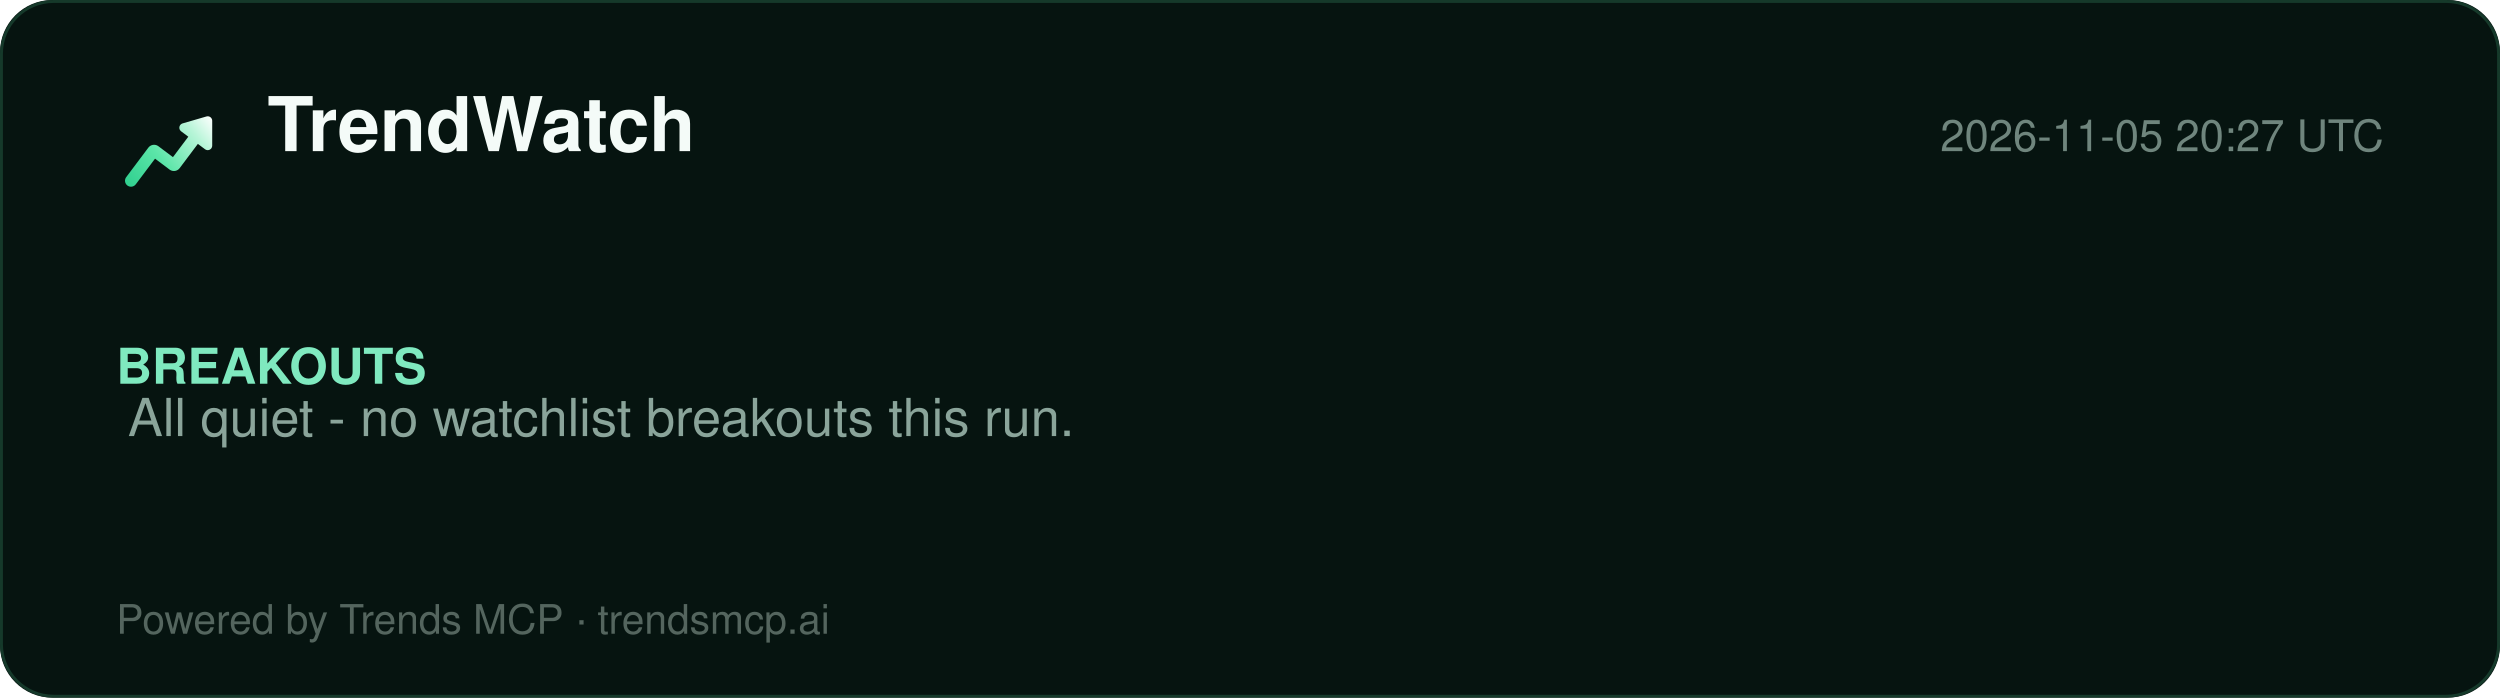
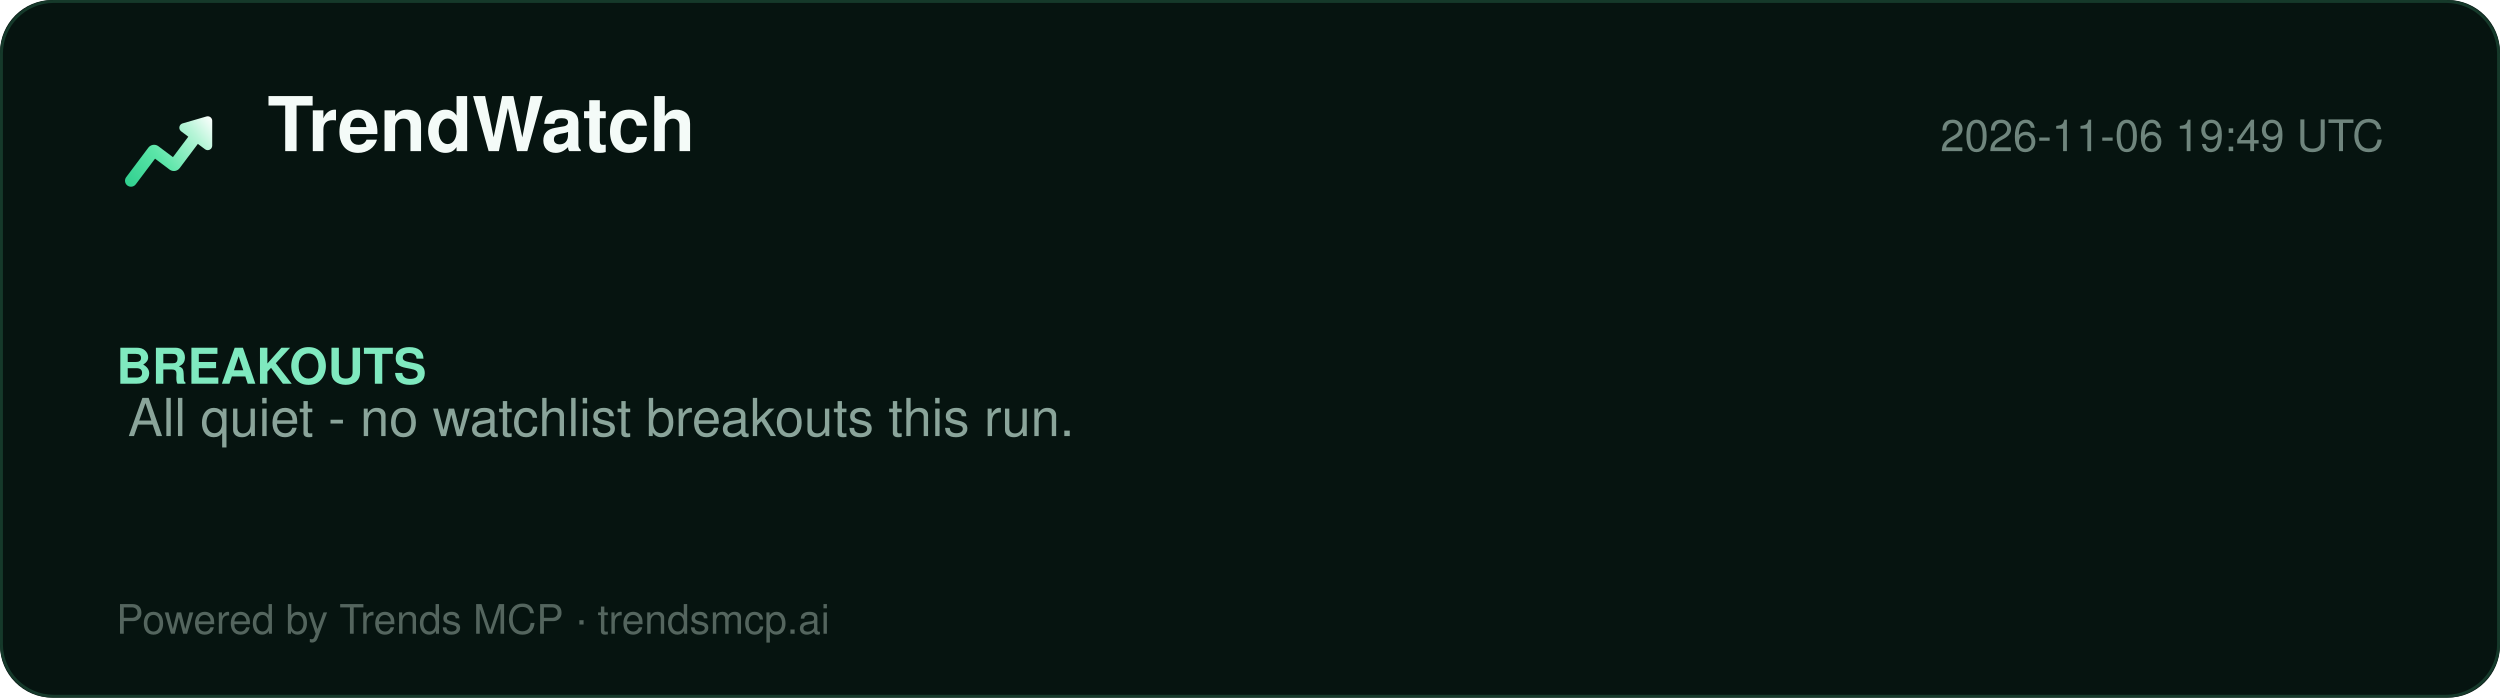
<svg xmlns="http://www.w3.org/2000/svg" width="860" height="240" viewBox="0 0 860 240" role="img" aria-label="TrendWatch report">
  <defs>
    <linearGradient id="lg" x1="2" y1="20" x2="22" y2="4" gradientUnits="userSpaceOnUse">
      <stop offset="0%" stop-color="#2ecf8e" />
      <stop offset="40%" stop-color="#5be5a8" />
      <stop offset="78%" stop-color="#b8f5d8" />
      <stop offset="100%" stop-color="#ffffff" />
    </linearGradient>
  </defs>
  <rect width="860" height="240" rx="18" fill="#061410" />
  <rect x="0.5" y="0.5" width="859" height="239" rx="18" fill="none" stroke="#15392a" />
  <g transform="translate(40,34) scale(1.5)">
    <path d="M20.684 4.042A1.029 1.029 0 0 1 22 5.03l-.001 5.712a1.03 1.03 0 0 1-1.647.823L18.71 10.33l-4.18 5.568a1.647 1.647 0 0 1-2.155.428l-.15-.1-3.337-2.507-4.418 5.885c-.42.56-1.185.707-1.777.368l-.144-.095a1.372 1.372 0 0 1-.368-1.776l.095-.144 5.077-6.762a1.646 1.646 0 0 1 2.156-.428l.149.1 3.336 2.506 3.522-4.69-1.647-1.237a1.03 1.03 0 0 1 .194-1.76l.137-.05 5.485-1.595-.001.001z" fill="url(#lg)" />
  </g>
  <text x="92" y="52" font-family="Segoe UI, Helvetica, Arial, sans-serif" font-size="26" font-weight="800" fill="#f4fbf8">TrendWatch</text>
-   <text x="820" y="52" font-family="Segoe UI, Helvetica, Arial, sans-serif" font-size="15" fill="#6f857d" text-anchor="end">2026-11-05 20:27 UTC</text>
+   <text x="820" y="52" font-family="Segoe UI, Helvetica, Arial, sans-serif" font-size="15" fill="#6f857d" text-anchor="end">2026-11-06 19:49 UTC</text>
  <line x1="40" y1="74" x2="820" y2="74" stroke="#13352700" />
  <g font-family="Segoe UI, Helvetica, Arial, sans-serif">
    <text x="40" y="132" font-size="17" font-weight="700" fill="#7fe9bf">BREAKOUTS</text>
    <text x="44" y="150" font-size="18" fill="#8aa49a">All quiet - no watchlist breakouts this run.</text>
  </g>
  <text x="40" y="218" font-family="Segoe UI, Helvetica, Arial, sans-serif" font-size="14" fill="#54655e">Powered by Trends MCP · trendsmcp.ai</text>
</svg>
